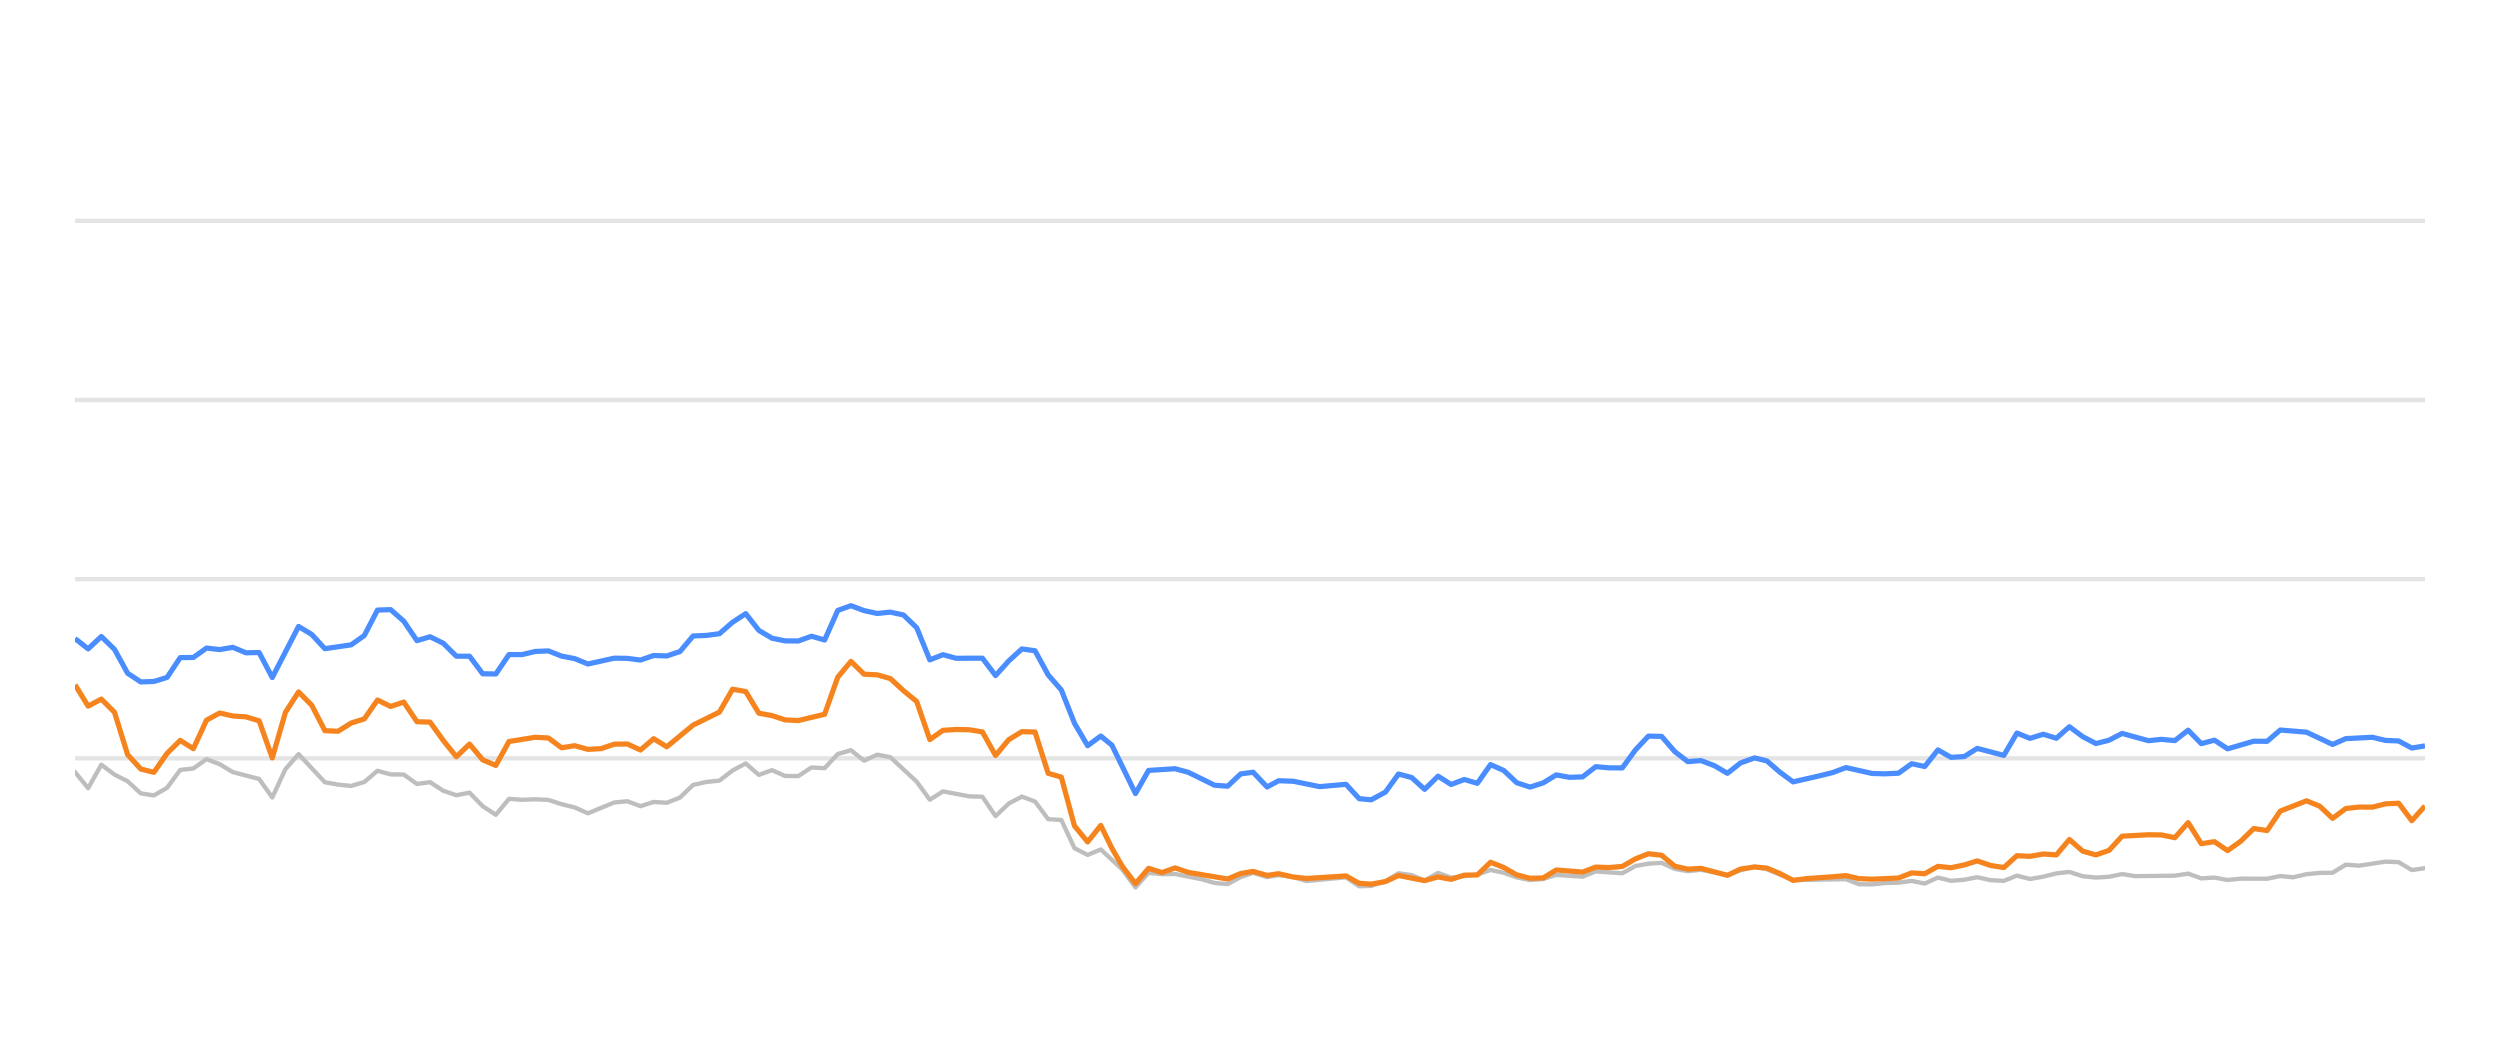
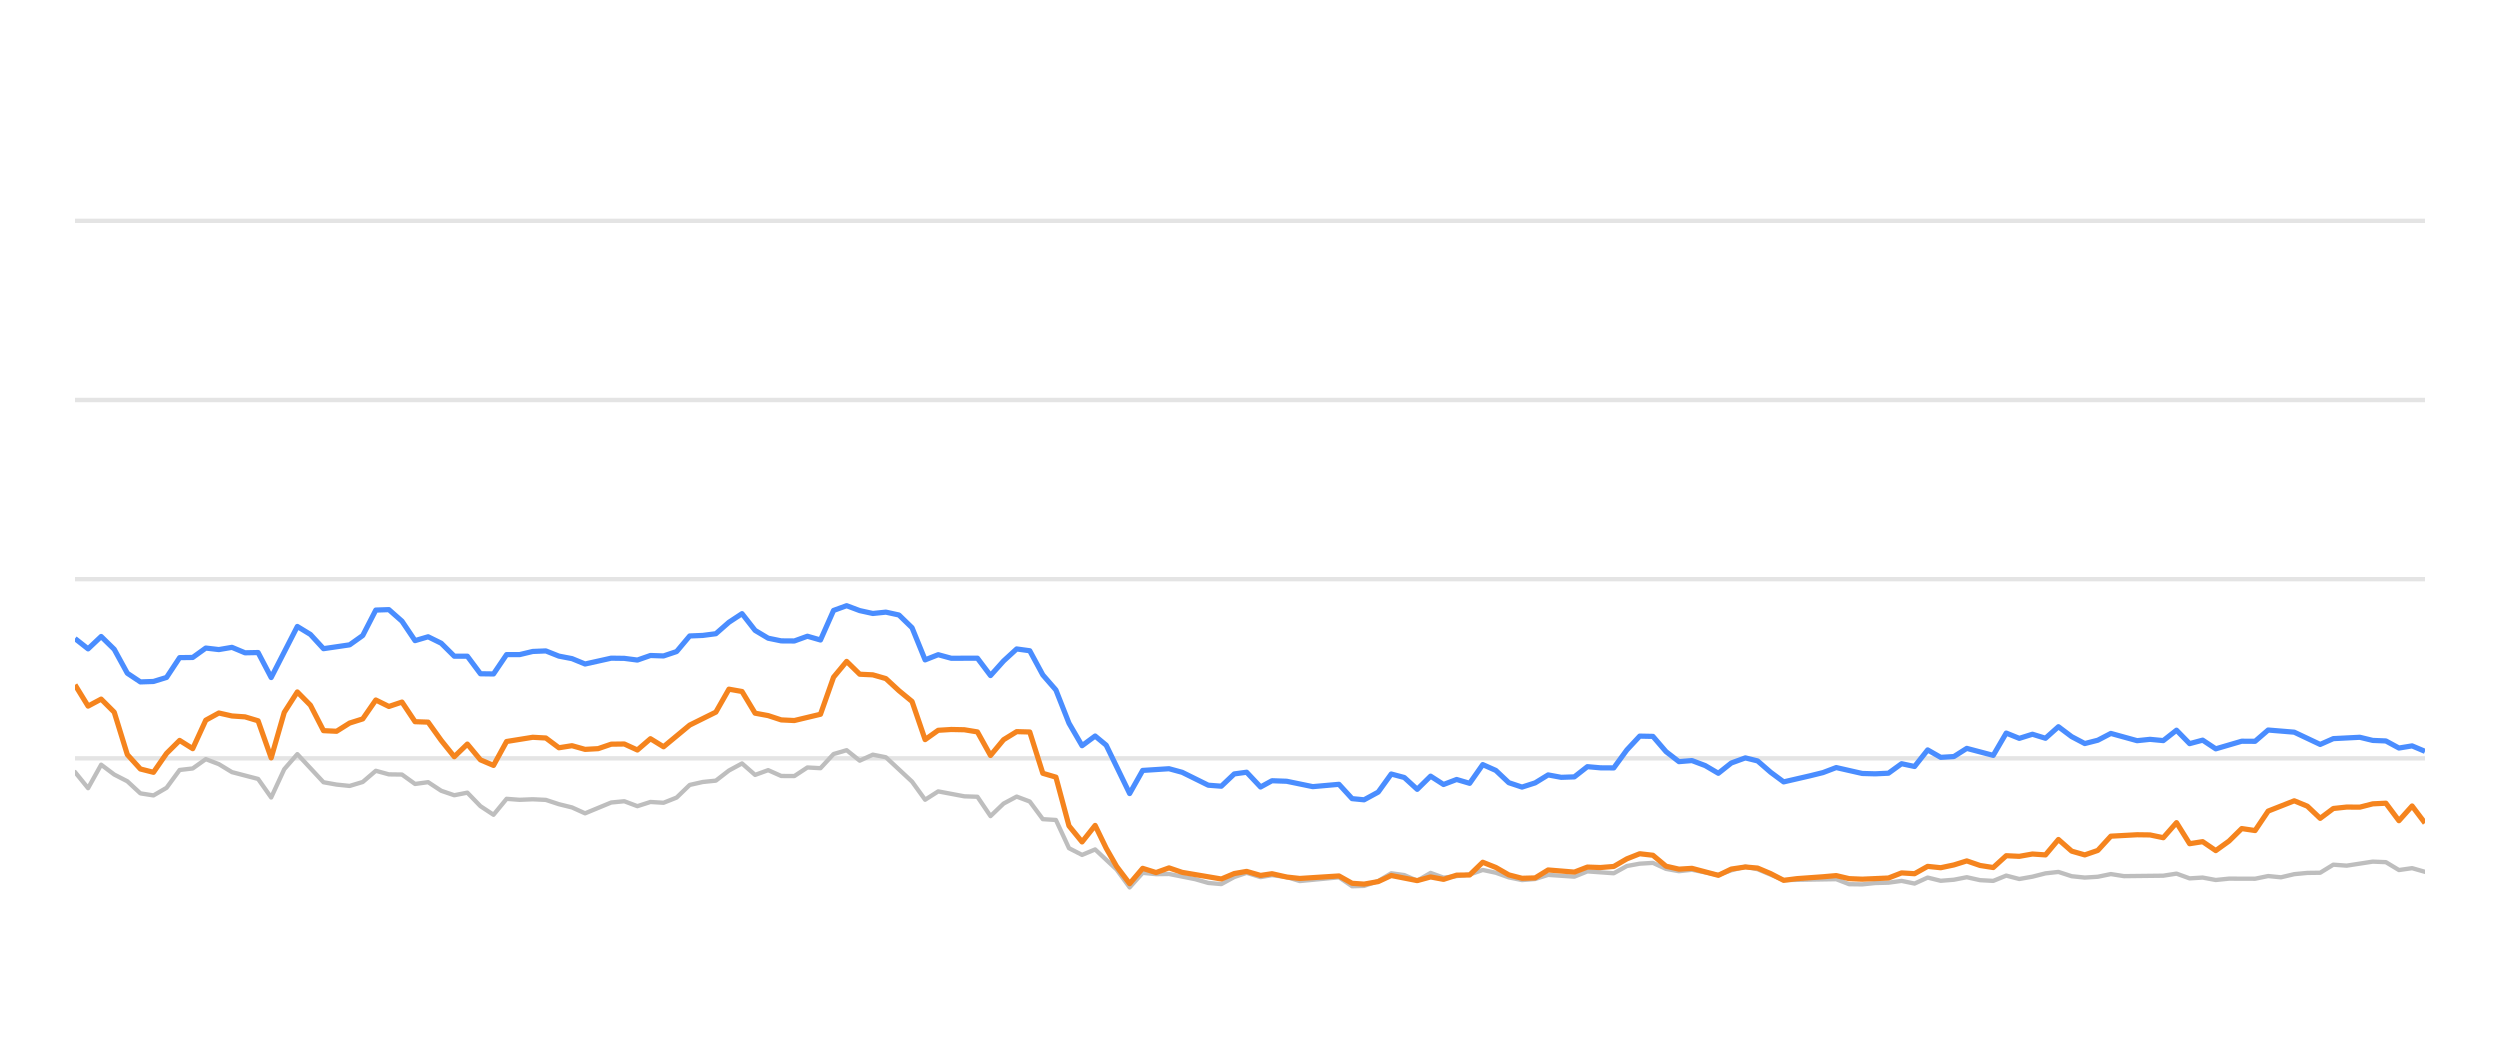
<svg xmlns="http://www.w3.org/2000/svg" width="288pt" height="120pt" viewBox="0 0 288 120" version="1.1">
  <defs>
    <style type="text/css">*{stroke-linejoin: round; stroke-linecap: butt}</style>
  </defs>
  <g id="figure_1">
    <g id="patch_1">
      <path d="M 0 120  L 288 120  L 288 0  L 0 0  L 0 120  z " style="fill: none; opacity: 0" />
    </g>
    <g id="axes_1">
      <g id="patch_2">
        <path d="M 8.64 108  L 279.36 108  L 279.36 4.8  L 8.64 4.8  L 8.64 108  z " style="fill: none" />
      </g>
      <g id="matplotlib.axis_1" />
      <g id="matplotlib.axis_2" />
      <g id="line2d_1">
-         <path d="M 8.64 87.36  L 279.36 87.36  " clip-path="url(#p787c721e79)" style="fill: none; stroke: #b2b2b2; stroke-opacity: 0.35; stroke-width: 0.5; stroke-linecap: square" />
+         <path d="M 8.64 87.36  L 279.36 87.36  " clip-path="url(#pea32e13bc2)" style="fill: none; stroke: #b2b2b2; stroke-opacity: 0.35; stroke-width: 0.5; stroke-linecap: square" />
      </g>
      <g id="line2d_2">
-         <path d="M 8.64 66.72  L 279.36 66.72  " clip-path="url(#p787c721e79)" style="fill: none; stroke: #b2b2b2; stroke-opacity: 0.35; stroke-width: 0.5; stroke-linecap: square" />
+         <path d="M 8.64 66.72  L 279.36 66.72  " clip-path="url(#pea32e13bc2)" style="fill: none; stroke: #b2b2b2; stroke-opacity: 0.35; stroke-width: 0.5; stroke-linecap: square" />
      </g>
      <g id="line2d_3">
-         <path d="M 8.64 46.08  L 279.36 46.08  " clip-path="url(#p787c721e79)" style="fill: none; stroke: #b2b2b2; stroke-opacity: 0.35; stroke-width: 0.5; stroke-linecap: square" />
+         <path d="M 8.64 46.08  L 279.36 46.08  " clip-path="url(#pea32e13bc2)" style="fill: none; stroke: #b2b2b2; stroke-opacity: 0.35; stroke-width: 0.5; stroke-linecap: square" />
      </g>
      <g id="line2d_4">
-         <path d="M 8.64 25.44  L 279.36 25.44  " clip-path="url(#p787c721e79)" style="fill: none; stroke: #b2b2b2; stroke-opacity: 0.35; stroke-width: 0.5; stroke-linecap: square" />
+         <path d="M 8.64 25.44  L 279.36 25.44  " clip-path="url(#pea32e13bc2)" style="fill: none; stroke: #b2b2b2; stroke-opacity: 0.35; stroke-width: 0.5; stroke-linecap: square" />
      </g>
      <g id="line2d_5">
-         <path d="M 8.64 88.939  L 10.155 90.797  L 11.67 88.093  L 13.185 89.228  L 14.7 90.002  L 16.215 91.395  L 17.73 91.632  L 19.245 90.755  L 20.76 88.702  L 22.275 88.526  L 23.79 87.453  L 25.305 88.031  L 26.82 88.949  L 29.85 89.734  L 31.365 91.87  L 32.88 88.609  L 34.395 86.875  L 37.425 90.115  L 38.94 90.384  L 40.455 90.539  L 41.97 90.084  L 43.485 88.794  L 45 89.207  L 46.515 89.228  L 48.03 90.312  L 49.545 90.105  L 51.06 91.096  L 52.575 91.612  L 54.09 91.313  L 55.605 92.871  L 57.12 93.862  L 58.635 92.025  L 60.15 92.138  L 61.665 92.076  L 63.18 92.148  L 64.695 92.644  L 66.21 93.015  L 67.725 93.696  L 70.755 92.448  L 72.27 92.303  L 73.785 92.871  L 75.3 92.386  L 76.815 92.479  L 78.33 91.88  L 79.845 90.425  L 81.36 90.084  L 82.875 89.93  L 84.39 88.764  L 85.905 87.948  L 87.42 89.269  L 88.935 88.722  L 90.45 89.393  L 91.965 89.403  L 93.48 88.413  L 94.995 88.495  L 96.51 86.865  L 98.025 86.421  L 99.54 87.628  L 101.055 86.937  L 102.57 87.236  L 105.6 90.043  L 107.115 92.128  L 108.629 91.168  L 111.659 91.736  L 113.174 91.787  L 114.689 94.016  L 116.204 92.572  L 117.719 91.767  L 119.234 92.334  L 120.749 94.367  L 122.264 94.46  L 123.779 97.711  L 125.294 98.485  L 126.809 97.855  L 129.292 100.167  L 130.807 102.231  L 132.315 100.549  L 133.865 100.704  L 135.367 100.683  L 138.403 101.282  L 139.912 101.715  L 141.427 101.849  L 142.924 101.034  L 144.359 100.549  L 145.971 101.044  L 147.295 100.817  L 148.998 101.034  L 150.511 101.498  L 155.056 101.065  L 156.575 102.097  L 157.962 102.056  L 159.6 101.498  L 161.108 100.601  L 162.62 100.807  L 164.117 101.457  L 165.667 100.559  L 167.166 101.106  L 170.191 100.745  L 171.709 100.219  L 173.224 100.539  L 174.727 101.075  L 176.257 101.385  L 177.776 101.261  L 179.281 100.786  L 182.317 100.993  L 183.829 100.384  L 186.886 100.601  L 188.405 99.765  L 189.894 99.496  L 191.42 99.403  L 192.935 100.095  L 194.436 100.363  L 195.942 100.198  L 198.998 100.797  L 200.499 100.26  L 202.127 99.837  L 203.547 100.136  L 206.565 101.385  L 212.653 101.282  L 214.148 101.86  L 215.665 101.88  L 217.167 101.725  L 218.705 101.684  L 220.224 101.478  L 221.729 101.787  L 223.246 101.096  L 224.756 101.467  L 226.285 101.344  L 227.777 101.055  L 229.319 101.395  L 230.842 101.478  L 232.347 100.869  L 233.861 101.261  L 235.382 100.993  L 236.894 100.611  L 238.393 100.446  L 239.928 100.941  L 241.446 101.096  L 242.955 101.003  L 244.465 100.693  L 245.986 100.931  L 250.541 100.879  L 252.072 100.642  L 253.59 101.189  L 255.101 101.096  L 256.619 101.375  L 258.15 101.22  L 261.172 101.23  L 262.687 100.92  L 264.168 101.065  L 265.71 100.704  L 267.225 100.559  L 268.715 100.539  L 270.236 99.61  L 271.781 99.723  L 274.802 99.259  L 276.324 99.321  L 277.838 100.229  L 279.36 100.012  L 279.36 100.012  " clip-path="url(#p787c721e79)" style="fill: none; stroke: #bebebe; stroke-width: 0.5; stroke-linecap: round" />
+         <path d="M 8.64 88.939  L 10.147 90.797  L 11.653 88.093  L 13.16 89.228  L 14.667 90.002  L 16.173 91.395  L 17.68 91.632  L 19.187 90.755  L 20.693 88.702  L 22.2 88.526  L 23.707 87.453  L 25.213 88.031  L 26.72 88.949  L 29.733 89.734  L 31.24 91.87  L 32.747 88.609  L 34.253 86.875  L 37.267 90.115  L 38.773 90.384  L 40.28 90.539  L 41.787 90.084  L 43.293 88.794  L 44.8 89.207  L 46.307 89.228  L 47.813 90.312  L 49.32 90.105  L 50.827 91.096  L 52.333 91.612  L 53.84 91.313  L 55.347 92.871  L 56.853 93.862  L 58.36 92.025  L 59.867 92.138  L 61.373 92.076  L 62.88 92.148  L 64.387 92.644  L 65.893 93.015  L 67.4 93.696  L 70.413 92.448  L 71.92 92.303  L 73.427 92.871  L 74.933 92.386  L 76.44 92.479  L 77.947 91.88  L 79.453 90.425  L 80.96 90.084  L 82.467 89.93  L 83.973 88.764  L 85.48 87.948  L 86.987 89.269  L 88.493 88.722  L 90 89.393  L 91.507 89.403  L 93.013 88.413  L 94.52 88.495  L 96.027 86.865  L 97.533 86.421  L 99.04 87.628  L 100.547 86.937  L 102.053 87.236  L 105.067 90.043  L 106.573 92.128  L 108.08 91.168  L 111.093 91.736  L 112.6 91.787  L 114.107 94.016  L 115.613 92.572  L 117.12 91.767  L 118.627 92.334  L 120.133 94.367  L 121.64 94.46  L 123.147 97.711  L 124.653 98.485  L 126.16 97.855  L 128.629 100.167  L 130.135 102.231  L 131.636 100.549  L 133.177 100.704  L 134.671 100.683  L 137.69 101.282  L 139.191 101.715  L 140.697 101.849  L 142.186 101.034  L 143.613 100.549  L 145.216 101.044  L 146.534 100.817  L 148.227 101.034  L 149.732 101.498  L 154.251 101.065  L 155.762 102.097  L 157.142 102.056  L 158.77 101.498  L 160.27 100.601  L 161.774 100.807  L 163.263 101.457  L 164.804 100.559  L 166.295 101.106  L 169.303 100.745  L 170.813 100.219  L 172.319 100.539  L 173.814 101.075  L 175.336 101.385  L 176.847 101.261  L 178.344 100.786  L 181.363 100.993  L 182.866 100.384  L 185.906 100.601  L 187.417 99.765  L 188.898 99.496  L 190.416 99.403  L 191.923 100.095  L 193.415 100.363  L 194.913 100.198  L 197.952 100.797  L 199.445 100.26  L 201.064 99.837  L 202.477 100.136  L 205.477 101.385  L 211.532 101.282  L 213.019 101.86  L 214.528 101.88  L 216.021 101.725  L 217.551 101.684  L 219.061 101.478  L 220.558 101.787  L 222.067 101.096  L 223.569 101.467  L 225.089 101.344  L 226.573 101.055  L 228.106 101.395  L 229.621 101.478  L 231.118 100.869  L 232.623 101.261  L 234.137 100.993  L 235.64 100.611  L 237.13 100.446  L 238.657 100.941  L 240.167 101.096  L 241.667 101.003  L 243.169 100.693  L 244.682 100.931  L 249.212 100.879  L 250.734 100.642  L 252.244 101.189  L 253.747 101.096  L 255.256 101.375  L 256.779 101.22  L 259.785 101.23  L 261.291 100.92  L 262.764 101.065  L 264.297 100.704  L 265.805 100.559  L 267.286 100.539  L 268.798 99.61  L 270.335 99.723  L 273.34 99.259  L 274.853 99.321  L 276.358 100.229  L 277.873 100.012  L 279.36 100.435  L 279.36 100.435  " clip-path="url(#pea32e13bc2)" style="fill: none; stroke: #bebebe; stroke-width: 0.5; stroke-linecap: round" />
      </g>
      <g id="line2d_6">
-         <path d="M 8.64 73.562  L 10.155 74.749  L 11.67 73.325  L 13.185 74.801  L 14.7 77.556  L 16.215 78.557  L 17.73 78.505  L 19.245 78.041  L 20.76 75.76  L 22.275 75.74  L 23.79 74.656  L 25.305 74.832  L 26.82 74.574  L 28.335 75.203  L 29.85 75.172  L 31.365 78.051  L 34.395 72.169  L 35.91 73.087  L 37.425 74.728  L 40.455 74.285  L 41.97 73.211  L 43.485 70.28  L 45 70.229  L 46.515 71.56  L 48.03 73.8  L 49.545 73.356  L 51.06 74.099  L 52.575 75.595  L 54.09 75.595  L 55.605 77.618  L 57.12 77.639  L 58.635 75.409  L 60.15 75.409  L 61.665 75.048  L 63.18 74.986  L 64.695 75.585  L 66.21 75.874  L 67.725 76.493  L 70.755 75.822  L 72.27 75.843  L 73.785 76.039  L 75.3 75.513  L 76.815 75.564  L 78.33 75.059  L 79.845 73.263  L 81.36 73.201  L 82.875 73.005  L 84.39 71.684  L 85.905 70.693  L 87.42 72.623  L 88.935 73.521  L 90.45 73.83  L 91.965 73.841  L 93.48 73.294  L 94.995 73.727  L 96.51 70.322  L 98.025 69.775  L 99.54 70.342  L 101.055 70.673  L 102.57 70.518  L 104.085 70.848  L 105.6 72.313  L 107.115 76.018  L 108.629 75.42  L 110.144 75.833  L 113.174 75.822  L 114.689 77.824  L 116.204 76.142  L 117.719 74.759  L 119.234 74.966  L 120.749 77.752  L 122.264 79.486  L 123.779 83.315  L 125.294 85.905  L 126.809 84.79  L 128.088 85.843  L 130.807 91.416  L 132.315 88.753  L 135.367 88.557  L 136.891 88.97  L 139.912 90.456  L 141.427 90.57  L 142.924 89.156  L 144.359 88.96  L 145.971 90.662  L 147.295 89.94  L 148.998 90.002  L 152.018 90.621  L 155.056 90.353  L 156.575 92.004  L 157.962 92.138  L 159.6 91.251  L 161.108 89.166  L 162.62 89.568  L 164.117 90.931  L 165.667 89.414  L 167.166 90.373  L 168.685 89.796  L 170.191 90.239  L 171.709 88.082  L 173.224 88.753  L 174.727 90.167  L 176.257 90.673  L 177.776 90.188  L 179.281 89.269  L 180.796 89.548  L 182.317 89.496  L 183.829 88.32  L 185.342 88.454  L 186.886 88.464  L 188.405 86.39  L 189.894 84.801  L 191.42 84.832  L 192.935 86.586  L 194.436 87.742  L 195.942 87.618  L 197.48 88.196  L 198.998 89.083  L 200.499 87.897  L 202.127 87.308  L 203.547 87.659  L 205.064 88.97  L 206.565 90.074  L 209.62 89.372  L 211.125 89.001  L 212.653 88.423  L 215.665 89.104  L 217.167 89.145  L 218.705 89.073  L 220.224 87.979  L 221.729 88.299  L 223.246 86.39  L 224.756 87.246  L 226.285 87.154  L 227.777 86.214  L 230.842 87.019  L 232.347 84.45  L 233.861 85.059  L 235.382 84.584  L 236.894 85.048  L 238.393 83.717  L 239.928 84.863  L 241.446 85.657  L 242.955 85.275  L 244.465 84.491  L 247.505 85.327  L 249.002 85.172  L 250.541 85.317  L 252.072 84.12  L 253.59 85.668  L 255.101 85.265  L 256.619 86.266  L 259.626 85.389  L 261.172 85.399  L 262.687 84.099  L 265.71 84.347  L 268.715 85.76  L 270.236 85.09  L 273.308 84.935  L 274.802 85.296  L 276.324 85.358  L 277.838 86.173  L 279.36 85.926  L 279.36 85.926  " clip-path="url(#p787c721e79)" style="fill: none; stroke: #4a8dff; stroke-width: 0.6" />
+         <path d="M 8.64 73.562  L 10.147 74.749  L 11.653 73.325  L 13.16 74.801  L 14.667 77.556  L 16.173 78.557  L 17.68 78.505  L 19.187 78.041  L 20.693 75.76  L 22.2 75.74  L 23.707 74.656  L 25.213 74.832  L 26.72 74.574  L 28.227 75.203  L 29.733 75.172  L 31.24 78.051  L 34.253 72.169  L 35.76 73.087  L 37.267 74.728  L 40.28 74.285  L 41.787 73.211  L 43.293 70.28  L 44.8 70.229  L 46.307 71.56  L 47.813 73.8  L 49.32 73.356  L 50.827 74.099  L 52.333 75.595  L 53.84 75.595  L 55.347 77.618  L 56.853 77.639  L 58.36 75.409  L 59.867 75.409  L 61.373 75.048  L 62.88 74.986  L 64.387 75.585  L 65.893 75.874  L 67.4 76.493  L 70.413 75.822  L 71.92 75.843  L 73.427 76.039  L 74.933 75.513  L 76.44 75.564  L 77.947 75.059  L 79.453 73.263  L 80.96 73.201  L 82.467 73.005  L 83.973 71.684  L 85.48 70.693  L 86.987 72.623  L 88.493 73.521  L 90 73.83  L 91.507 73.841  L 93.013 73.294  L 94.52 73.727  L 96.027 70.322  L 97.533 69.775  L 99.04 70.342  L 100.547 70.673  L 102.053 70.518  L 103.56 70.848  L 105.067 72.313  L 106.573 76.018  L 108.08 75.42  L 109.587 75.833  L 112.6 75.822  L 114.107 77.824  L 115.613 76.142  L 117.12 74.759  L 118.627 74.966  L 120.133 77.752  L 121.64 79.486  L 123.147 83.315  L 124.653 85.905  L 126.16 84.79  L 127.432 85.843  L 130.135 91.416  L 131.636 88.753  L 134.671 88.557  L 136.186 88.97  L 139.191 90.456  L 140.697 90.57  L 142.186 89.156  L 143.613 88.96  L 145.216 90.662  L 146.534 89.94  L 148.227 90.002  L 151.23 90.621  L 154.251 90.353  L 155.762 92.004  L 157.142 92.138  L 158.77 91.251  L 160.27 89.166  L 161.774 89.568  L 163.263 90.931  L 164.804 89.414  L 166.295 90.373  L 167.805 89.796  L 169.303 90.239  L 170.813 88.082  L 172.319 88.753  L 173.814 90.167  L 175.336 90.673  L 176.847 90.188  L 178.344 89.269  L 179.85 89.548  L 181.363 89.496  L 182.866 88.32  L 184.371 88.454  L 185.906 88.464  L 187.417 86.39  L 188.898 84.801  L 190.416 84.832  L 191.923 86.586  L 193.415 87.742  L 194.913 87.618  L 196.442 88.196  L 197.952 89.083  L 199.445 87.897  L 201.064 87.308  L 202.477 87.659  L 203.985 88.97  L 205.477 90.074  L 208.516 89.372  L 210.013 89.001  L 211.532 88.423  L 214.528 89.104  L 216.021 89.145  L 217.551 89.073  L 219.061 87.979  L 220.558 88.299  L 222.067 86.39  L 223.569 87.246  L 225.089 87.154  L 226.573 86.214  L 229.621 87.019  L 231.118 84.45  L 232.623 85.059  L 234.137 84.584  L 235.64 85.048  L 237.13 83.717  L 238.657 84.863  L 240.167 85.657  L 241.667 85.275  L 243.169 84.491  L 246.193 85.327  L 247.681 85.172  L 249.212 85.317  L 250.734 84.12  L 252.244 85.668  L 253.747 85.265  L 255.256 86.266  L 258.247 85.389  L 259.785 85.399  L 261.291 84.099  L 264.297 84.347  L 267.286 85.76  L 268.798 85.09  L 271.854 84.935  L 273.34 85.296  L 274.853 85.358  L 276.358 86.173  L 277.873 85.926  L 279.36 86.555  L 279.36 86.555  " clip-path="url(#pea32e13bc2)" style="fill: none; stroke: #4a8dff; stroke-width: 0.6" />
      </g>
      <g id="line2d_7">
-         <path d="M 8.64 78.887  L 10.155 81.343  L 11.67 80.538  L 13.185 82.045  L 14.7 86.927  L 16.215 88.588  L 17.73 88.97  L 19.245 86.792  L 20.76 85.296  L 22.275 86.245  L 23.79 82.964  L 25.305 82.138  L 26.82 82.479  L 28.335 82.582  L 29.85 83.036  L 31.365 87.308  L 32.88 82.066  L 34.395 79.713  L 35.91 81.24  L 37.425 84.171  L 38.94 84.243  L 40.455 83.294  L 41.97 82.819  L 43.485 80.642  L 45 81.385  L 46.515 80.879  L 48.03 83.139  L 49.545 83.191  L 51.06 85.296  L 52.575 87.174  L 54.09 85.719  L 55.605 87.535  L 57.12 88.175  L 58.635 85.42  L 61.665 84.935  L 63.18 85.017  L 64.695 86.142  L 66.21 85.905  L 67.725 86.328  L 69.24 86.245  L 70.755 85.729  L 72.27 85.709  L 73.785 86.4  L 75.3 85.1  L 76.815 86.029  L 79.845 83.531  L 82.875 82.035  L 84.39 79.393  L 85.905 79.661  L 87.42 82.159  L 88.935 82.437  L 90.45 82.933  L 91.965 83.005  L 94.995 82.283  L 96.51 78.01  L 98.025 76.194  L 99.54 77.67  L 101.055 77.742  L 102.57 78.175  L 104.085 79.568  L 105.6 80.807  L 107.115 85.203  L 108.629 84.13  L 110.144 84.037  L 111.659 84.068  L 113.174 84.316  L 114.689 87.03  L 116.204 85.213  L 117.719 84.285  L 119.234 84.326  L 120.749 89.083  L 122.264 89.527  L 123.779 95.141  L 125.294 96.989  L 126.809 95.09  L 128.088 97.711  L 129.292 99.806  L 130.807 101.798  L 132.315 100.033  L 133.865 100.518  L 135.367 99.981  L 136.891 100.497  L 141.427 101.261  L 142.924 100.632  L 144.359 100.384  L 145.971 100.848  L 147.295 100.652  L 148.998 101.034  L 150.511 101.199  L 155.056 100.91  L 156.575 101.756  L 157.962 101.849  L 159.6 101.56  L 161.108 100.859  L 164.117 101.447  L 165.667 101.024  L 167.166 101.302  L 168.685 100.817  L 170.191 100.797  L 171.709 99.331  L 173.224 99.93  L 174.727 100.786  L 176.257 101.178  L 177.776 101.137  L 179.281 100.219  L 182.317 100.466  L 183.829 99.888  L 185.342 99.94  L 186.886 99.816  L 188.405 98.939  L 189.894 98.351  L 191.42 98.526  L 192.935 99.785  L 194.436 100.126  L 195.942 100.033  L 198.998 100.838  L 200.499 100.116  L 202.127 99.878  L 203.547 100.002  L 205.064 100.642  L 206.565 101.416  L 208.1 101.22  L 211.125 101.003  L 212.653 100.869  L 214.148 101.22  L 215.665 101.282  L 218.705 101.148  L 220.224 100.559  L 221.729 100.652  L 223.246 99.806  L 224.756 99.961  L 226.285 99.641  L 227.777 99.176  L 229.319 99.703  L 230.842 99.94  L 232.347 98.578  L 233.861 98.65  L 235.382 98.382  L 236.894 98.485  L 238.393 96.71  L 239.928 98.052  L 241.446 98.485  L 242.955 97.969  L 244.465 96.328  L 247.505 96.163  L 249.002 96.184  L 250.541 96.504  L 252.072 94.77  L 253.59 97.195  L 255.101 96.958  L 256.619 97.99  L 258.15 96.896  L 259.626 95.451  L 261.172 95.678  L 262.687 93.438  L 265.71 92.252  L 267.225 92.871  L 268.715 94.274  L 270.236 93.139  L 271.781 92.974  L 273.308 92.984  L 274.802 92.603  L 276.324 92.53  L 277.838 94.543  L 279.36 92.85  L 279.36 92.85  " clip-path="url(#p787c721e79)" style="fill: none; stroke: #f5841e; stroke-width: 0.6" />
+         <path d="M 8.64 78.887  L 10.147 81.343  L 11.653 80.538  L 13.16 82.045  L 14.667 86.927  L 16.173 88.588  L 17.68 88.97  L 19.187 86.792  L 20.693 85.296  L 22.2 86.245  L 23.707 82.964  L 25.213 82.138  L 26.72 82.479  L 28.227 82.582  L 29.733 83.036  L 31.24 87.308  L 32.747 82.066  L 34.253 79.713  L 35.76 81.24  L 37.267 84.171  L 38.773 84.243  L 40.28 83.294  L 41.787 82.819  L 43.293 80.642  L 44.8 81.385  L 46.307 80.879  L 47.813 83.139  L 49.32 83.191  L 50.827 85.296  L 52.333 87.174  L 53.84 85.719  L 55.347 87.535  L 56.853 88.175  L 58.36 85.42  L 61.373 84.935  L 62.88 85.017  L 64.387 86.142  L 65.893 85.905  L 67.4 86.328  L 68.907 86.245  L 70.413 85.729  L 71.92 85.709  L 73.427 86.4  L 74.933 85.1  L 76.44 86.029  L 79.453 83.531  L 82.467 82.035  L 83.973 79.393  L 85.48 79.661  L 86.987 82.159  L 88.493 82.437  L 90 82.933  L 91.507 83.005  L 94.52 82.283  L 96.027 78.01  L 97.533 76.194  L 99.04 77.67  L 100.547 77.742  L 102.053 78.175  L 103.56 79.568  L 105.067 80.807  L 106.573 85.203  L 108.08 84.13  L 109.587 84.037  L 111.093 84.068  L 112.6 84.316  L 114.107 87.03  L 115.613 85.213  L 117.12 84.285  L 118.627 84.326  L 120.133 89.083  L 121.64 89.527  L 123.147 95.141  L 124.653 96.989  L 126.16 95.09  L 127.432 97.711  L 128.629 99.806  L 130.135 101.798  L 131.636 100.033  L 133.177 100.518  L 134.671 99.981  L 136.186 100.497  L 140.697 101.261  L 142.186 100.632  L 143.613 100.384  L 145.216 100.848  L 146.534 100.652  L 148.227 101.034  L 149.732 101.199  L 154.251 100.91  L 155.762 101.756  L 157.142 101.849  L 158.77 101.56  L 160.27 100.859  L 163.263 101.447  L 164.804 101.024  L 166.295 101.302  L 167.805 100.817  L 169.303 100.797  L 170.813 99.331  L 172.319 99.93  L 173.814 100.786  L 175.336 101.178  L 176.847 101.137  L 178.344 100.219  L 181.363 100.466  L 182.866 99.888  L 184.371 99.94  L 185.906 99.816  L 187.417 98.939  L 188.898 98.351  L 190.416 98.526  L 191.923 99.785  L 193.415 100.126  L 194.913 100.033  L 197.952 100.838  L 199.445 100.116  L 201.064 99.878  L 202.477 100.002  L 203.985 100.642  L 205.477 101.416  L 207.005 101.22  L 210.013 101.003  L 211.532 100.869  L 213.019 101.22  L 214.528 101.282  L 217.551 101.148  L 219.061 100.559  L 220.558 100.652  L 222.067 99.806  L 223.569 99.961  L 225.089 99.641  L 226.573 99.176  L 228.106 99.703  L 229.621 99.94  L 231.118 98.578  L 232.623 98.65  L 234.137 98.382  L 235.64 98.485  L 237.13 96.71  L 238.657 98.052  L 240.167 98.485  L 241.667 97.969  L 243.169 96.328  L 246.193 96.163  L 247.681 96.184  L 249.212 96.504  L 250.734 94.77  L 252.244 97.195  L 253.747 96.958  L 255.256 97.99  L 256.779 96.896  L 258.247 95.451  L 259.785 95.678  L 261.291 93.438  L 264.297 92.252  L 265.805 92.871  L 267.286 94.274  L 268.798 93.139  L 270.335 92.974  L 271.854 92.984  L 273.34 92.603  L 274.853 92.53  L 276.358 94.543  L 277.873 92.85  L 279.36 94.821  L 279.36 94.821  " clip-path="url(#pea32e13bc2)" style="fill: none; stroke: #f5841e; stroke-width: 0.6" />
      </g>
    </g>
  </g>
  <defs>
-     <clipPath id="p787c721e79">
+     <clipPath id="pea32e13bc2">
      <rect x="8.64" y="4.8" width="270.72" height="103.2" />
    </clipPath>
  </defs>
</svg>
